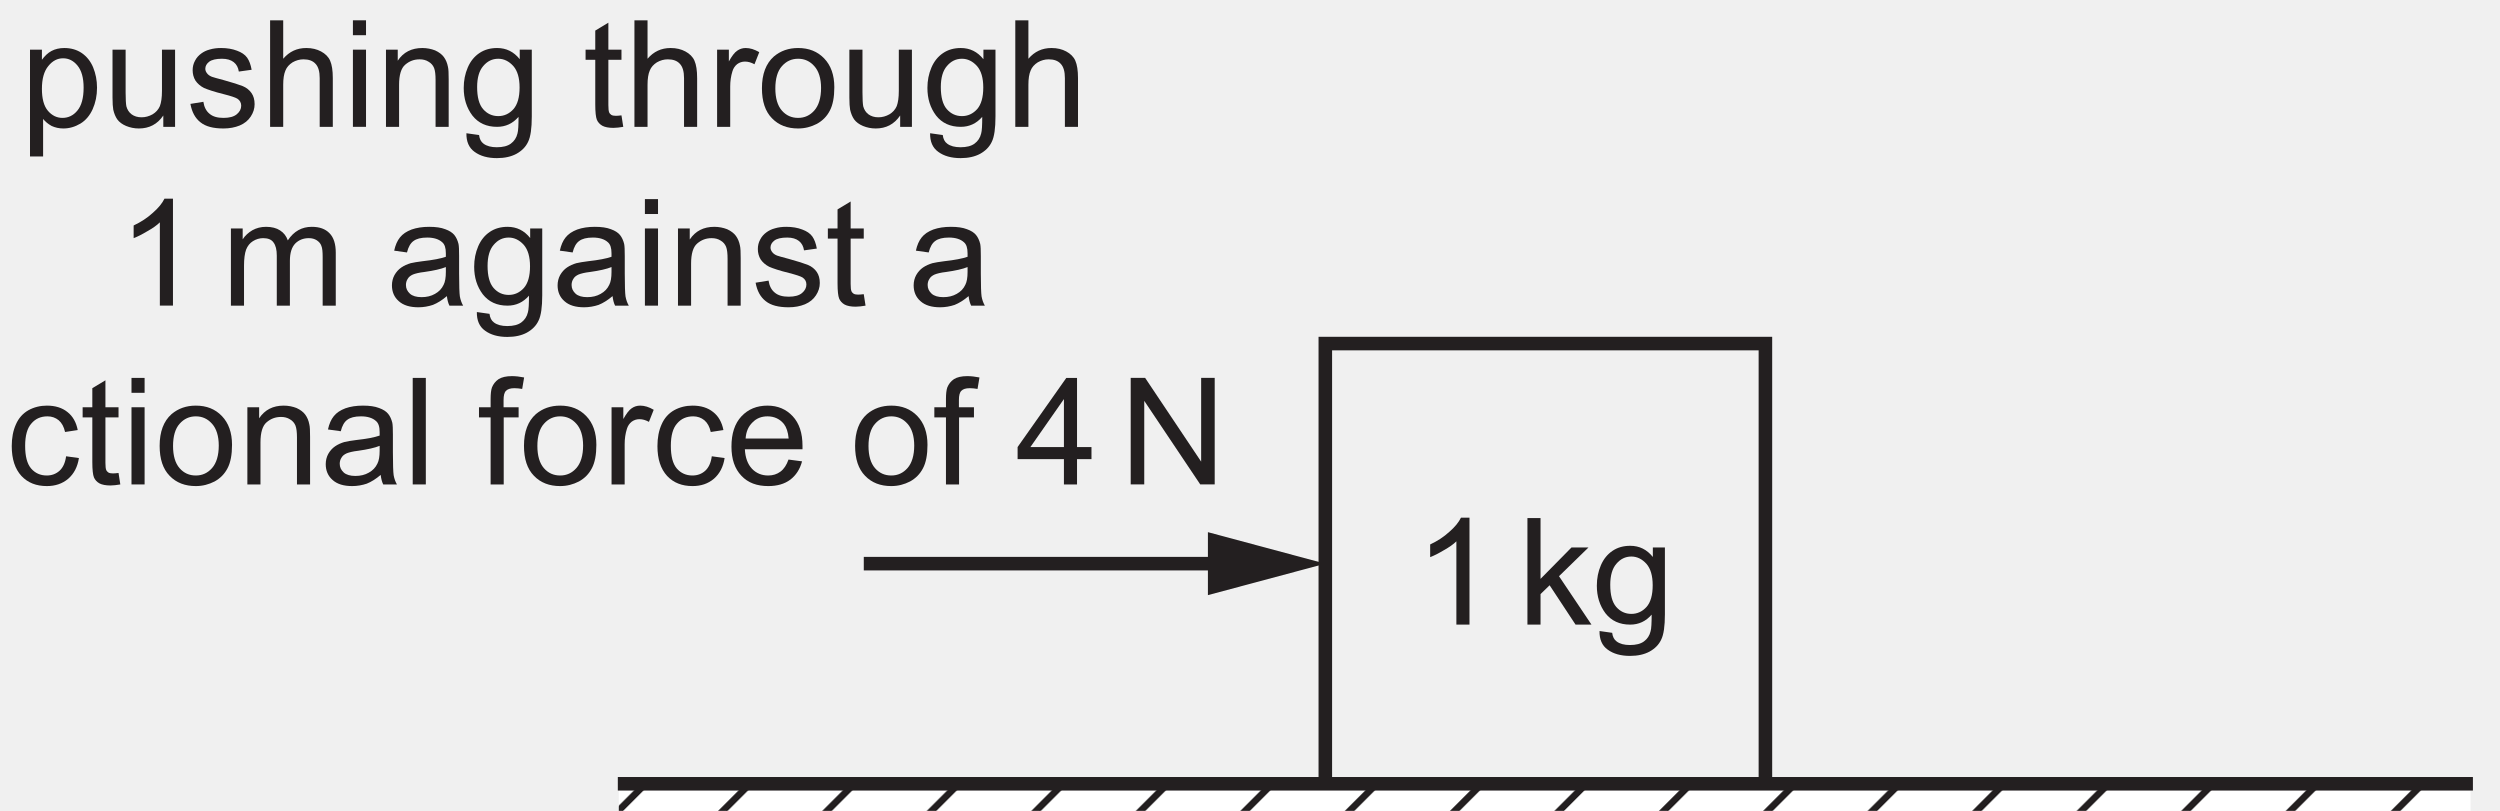
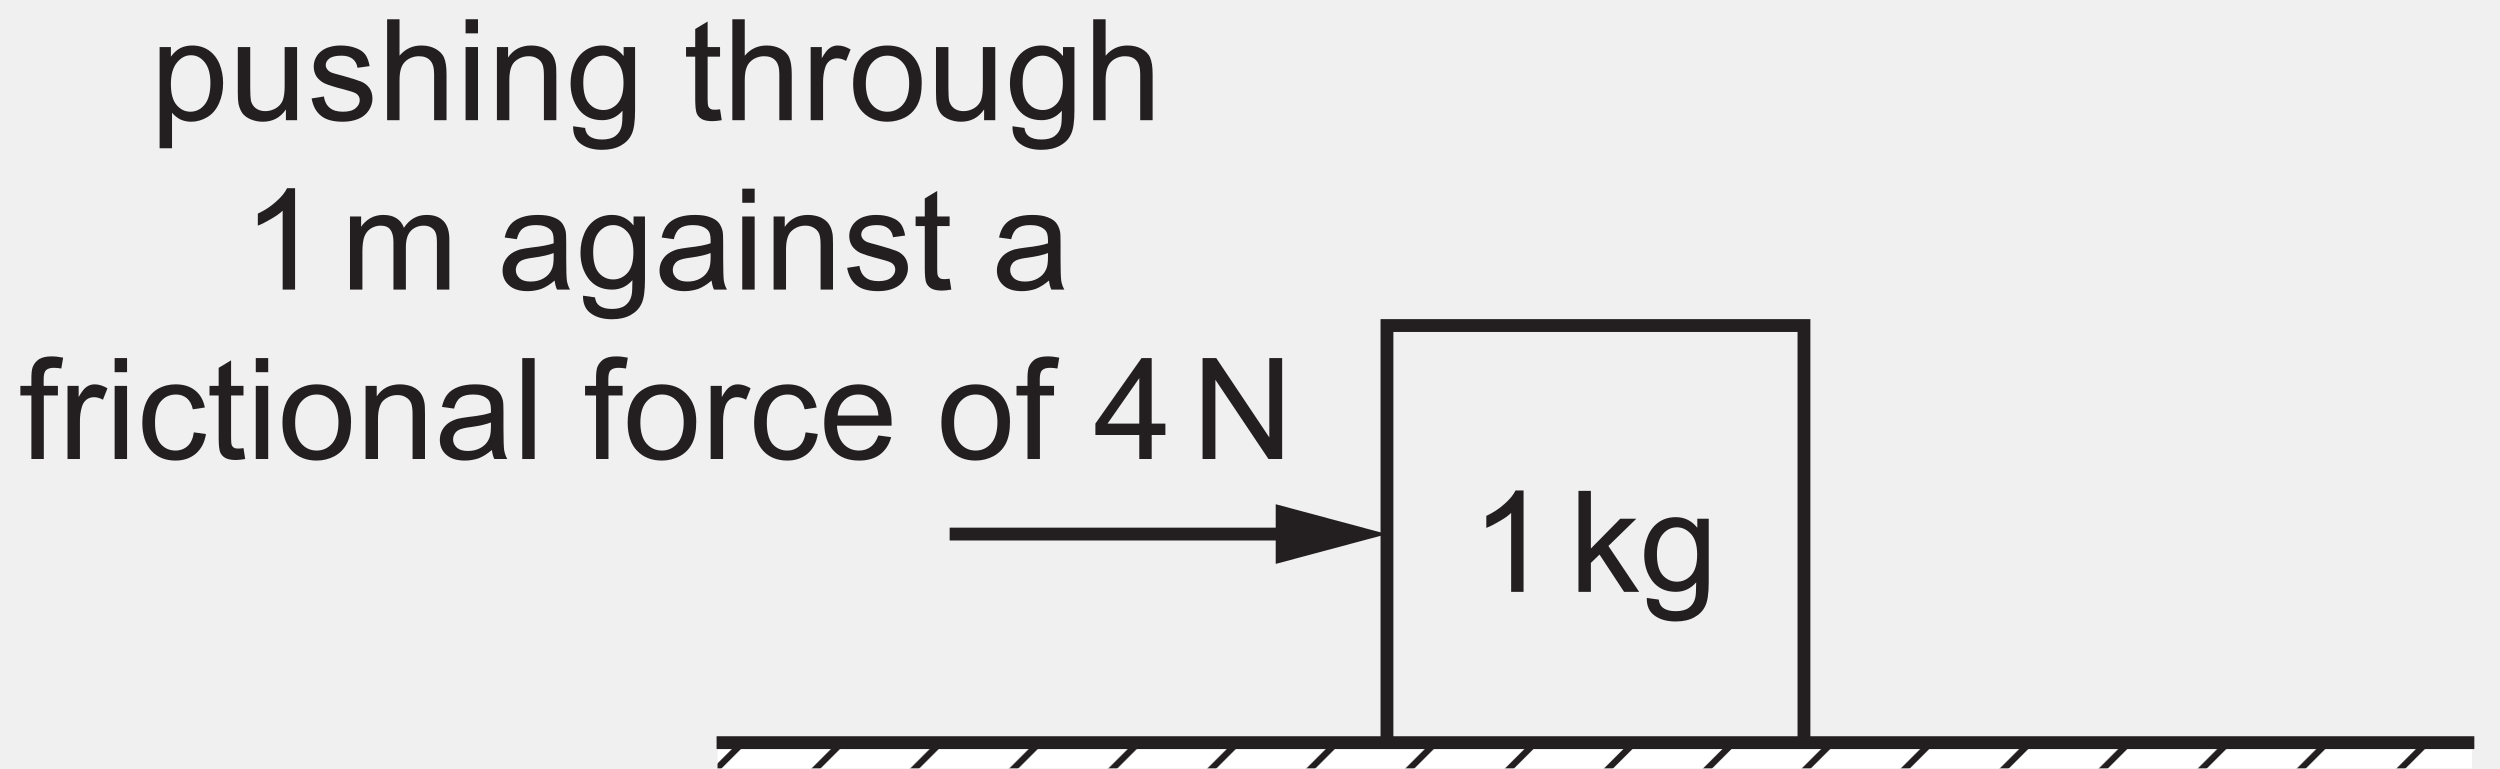
- <svg xmlns="http://www.w3.org/2000/svg" xmlns:xlink="http://www.w3.org/1999/xlink" data-id="0625_2017MJ_21_q12_optB" data-width-mm="65.11" data-height-mm="21.12" data-measure="false" data-source="0625/21 MJ 2017 p7" version="1.1" width="184.569" height="59.865" viewBox="0 0 184.569 59.865">
+ <svg xmlns="http://www.w3.org/2000/svg" xmlns:xlink="http://www.w3.org/1999/xlink" data-id="0625_2017MJ_21_q12_optB" data-width-mm="68.72" data-height-mm="21.12" data-measure="false" data-source="0625/21 MJ 2017 p7" version="1.1" width="194.791" height="59.865" viewBox="0 0 194.791 59.865">
  <defs>
    <clipPath id="clip_1">
-       <path transform="matrix(1,0,0,-1,-283.401,696.946)" d="M283.401 637.081H467.970V696.946H283.401Z" />
+       <path transform="matrix(1,0,0,-1,-273.179,696.946)" d="M273.179 637.081H467.970V696.946H273.179Z" />
    </clipPath>
    <clipPath id="clip_2">
-       <path transform="matrix(1,0,0,-1,-283.401,696.946)" d="M0 0H595V842H0Z" />
+       <path transform="matrix(1,0,0,-1,-273.179,696.946)" d="M0 0H595V842H0Z" />
    </clipPath>
    <clipPath id="clip_3">
-       <path transform="matrix(1,0,0,-1,-283.401,696.946)" d="M71.832 638.831H208.539V631.081H71.832Z" />
+       <path transform="matrix(1,0,0,-1,-273.179,696.946)" d="M71.832 638.831H208.539V631.081H71.832Z" />
    </clipPath>
    <g id="pattern_tile_4">
-       <path transform="matrix(1,0,0,-1,-10.228,304.489)" d="M0 69.461H69.463V0H0Z" fill="#ffffff" />
+       <path transform="matrix(1,0,0,-1,-.006,304.489)" d="M0 69.461H69.463V0H0Z" fill="#ffffff" />
      <clipPath id="clip_5">
-         <path transform="matrix(1,0,0,-1,-10.228,304.489)" d="M0 0H69.463V69.461H0Z" />
+         <path transform="matrix(1,0,0,-1,-.006,304.489)" d="M0 0H69.463V69.461H0Z" />
      </clipPath>
      <g clip-path="url(#clip_5)">
-         <path transform="matrix(1,0,0,-1,-10.228,304.489)" stroke-width=".5" stroke-linecap="butt" stroke-miterlimit="4" stroke-linejoin="miter" fill="none" stroke="#231f20" d="M75.53 71.366 2.615-1.549M67.815 71.366-5.102-1.549M60.099 71.366-12.815-1.549M52.384 71.366-20.531-1.549M44.669 71.366-28.246-1.549M36.954 71.366-35.962-1.549M29.239 71.366-43.677-1.549M21.524 71.366-51.391-1.549M13.808 71.366-59.107-1.549M6.053 71.366-66.863-1.549M137.289 71.366 64.373-1.549M129.585 71.366 56.669-1.549M121.868 71.366 48.953-1.549M114.154 71.366 41.238-1.549M106.439 71.366 33.523-1.549M98.723 71.366 25.809-1.549M91.007 71.366 18.092-1.549M83.293 71.366 10.377-1.549" />
+         <path transform="matrix(1,0,0,-1,-.006,304.489)" stroke-width=".5" stroke-linecap="butt" stroke-miterlimit="4" stroke-linejoin="miter" fill="none" stroke="#231f20" d="M75.53 71.366 2.615-1.549M67.815 71.366-5.102-1.549M60.099 71.366-12.815-1.549M52.384 71.366-20.531-1.549M44.669 71.366-28.246-1.549M36.954 71.366-35.962-1.549M29.239 71.366-43.677-1.549M21.524 71.366-51.391-1.549M13.808 71.366-59.107-1.549M6.053 71.366-66.863-1.549M137.289 71.366 64.373-1.549M129.585 71.366 56.669-1.549M121.868 71.366 48.953-1.549M114.154 71.366 41.238-1.549M106.439 71.366 33.523-1.549M98.723 71.366 25.809-1.549M91.007 71.366 18.092-1.549M83.293 71.366 10.377-1.549" />
      </g>
    </g>
    <pattern id="pattern_4" patternUnits="userSpaceOnUse" patternContentUnits="userSpaceOnUse" x="0" y="0" width="69.463" height="69.461">
-       <g transform="matrix(1,0,0,-1,10.228,304.489)">
+       <g transform="matrix(1,0,0,-1,.006,304.489)">
        <use x="0" y="0" xlink:href="#pattern_tile_4" />
      </g>
    </pattern>
    <clipPath id="clip_6">
-       <path transform="matrix(1,0,0,-1,-283.401,696.946)" d="M329.086 638.831H465.794V631.081H329.086Z" />
+       <path transform="matrix(1,0,0,-1,-273.179,696.946)" d="M329.086 638.831H465.794V631.081H329.086Z" />
    </clipPath>
    <g id="pattern_tile_7">
      <clipPath id="clip_8">
-         <path transform="matrix(1,0,0,-1,-10.228,304.489)" d="M0 0H69.463V69.461H0Z" />
+         <path transform="matrix(1,0,0,-1,-.006,304.489)" d="M0 0H69.463V69.461H0Z" />
      </clipPath>
      <g clip-path="url(#clip_8)">
-         <path transform="matrix(1,0,0,-1,-10.228,304.489)" d="M0 69.461H69.463V0H0Z" fill="#ffffff" />
-         <path transform="matrix(1,0,0,-1,-10.228,304.489)" stroke-width=".5" stroke-linecap="butt" stroke-miterlimit="4" stroke-linejoin="miter" fill="none" stroke="#231f20" d="M75.53 71.366 2.615-1.549M67.815 71.366-5.102-1.549M60.099 71.366-12.815-1.549M52.384 71.366-20.531-1.549M44.669 71.366-28.246-1.549M36.954 71.366-35.962-1.549M29.239 71.366-43.677-1.549M21.524 71.366-51.391-1.549M13.808 71.366-59.107-1.549M6.053 71.366-66.863-1.549M137.289 71.366 64.373-1.549M129.585 71.366 56.669-1.549M121.868 71.366 48.953-1.549M114.154 71.366 41.238-1.549M106.439 71.366 33.523-1.549M98.723 71.366 25.809-1.549M91.007 71.366 18.092-1.549M83.293 71.366 10.377-1.549" />
+         <path transform="matrix(1,0,0,-1,-.006,304.489)" d="M0 69.461H69.463V0H0Z" fill="#ffffff" />
+         <path transform="matrix(1,0,0,-1,-.006,304.489)" stroke-width=".5" stroke-linecap="butt" stroke-miterlimit="4" stroke-linejoin="miter" fill="none" stroke="#231f20" d="M75.53 71.366 2.615-1.549M67.815 71.366-5.102-1.549M60.099 71.366-12.815-1.549M52.384 71.366-20.531-1.549M44.669 71.366-28.246-1.549M36.954 71.366-35.962-1.549M29.239 71.366-43.677-1.549M21.524 71.366-51.391-1.549M13.808 71.366-59.107-1.549M6.053 71.366-66.863-1.549M137.289 71.366 64.373-1.549M129.585 71.366 56.669-1.549M121.868 71.366 48.953-1.549M114.154 71.366 41.238-1.549M106.439 71.366 33.523-1.549M98.723 71.366 25.809-1.549M91.007 71.366 18.092-1.549M83.293 71.366 10.377-1.549" />
      </g>
    </g>
    <pattern id="pattern_7" patternUnits="userSpaceOnUse" patternContentUnits="userSpaceOnUse" x="0" y="0" width="69.463" height="69.461">
-       <g transform="matrix(1,0,0,-1,10.228,304.489)">
+       <g transform="matrix(1,0,0,-1,.006,304.489)">
        <use x="0" y="0" xlink:href="#pattern_tile_7" />
      </g>
    </pattern>
    <clipPath id="clip_9">
-       <path transform="matrix(1,0,0,-1,-283.401,696.946)" d="M71.759 492.08H523.032V728.768H71.759Z" />
+       <path transform="matrix(1,0,0,-1,-273.179,696.946)" d="M71.759 492.08H523.032V728.768H71.759Z" />
    </clipPath>
    <path id="font_10_5" d="M.371 .718H.314C.299 .687 .273 .655 .236 .623 .199 .589 .156 .561 .107 .538V.453C.134 .463 .165 .479 .200 .5 .234 .519 .263 .539 .283 .559V0H.371V.718Z" />
    <path id="font_10_1" d="" />
    <path id="font_10_32" d="M.153 0V.205L.214 .264 .388 0H.495L.277 .325 .475 .518H.361L.153 .307V.715H.065V0H.153Z" />
    <path id="font_10_29" d="M.104-.168C.142-.196 .192-.210 .254-.210 .306-.210 .350-.200 .385-.181 .421-.161 .447-.135 .463-.101 .480-.067 .488-.010 .488 .070V.518H.407V.454C.367 .504 .317 .529 .255 .529 .210 .529 .170 .518 .136 .495 .102 .472 .076 .440 .058 .398 .040 .356 .031 .311 .031 .261 .031 .189 .050 .128 .089 .076 .129 .025 .184 0 .255 0 .312 0 .360 .022 .399 .067 .399 .010 .397-.027 .392-.044 .385-.074 .370-.096 .347-.113 .325-.129 .294-.137 .253-.137 .215-.137 .185-.129 .164-.113 .147-.101 .137-.081 .134-.055L.049-.043C.048-.099 .066-.141 .104-.168M.162 .408C.189 .440 .222 .457 .263 .457 .301 .457 .335 .440 .364 .408 .392 .376 .406 .328 .406 .264 .406 .198 .392 .150 .365 .119 .337 .088 .303 .072 .263 .072 .222 .072 .188 .088 .161 .119 .134 .150 .121 .200 .121 .267 .121 .330 .135 .377 .162 .408Z" />
    <path id="font_10_37" d="M.153-.199V.053C.168 .034 .187 .019 .210 .006 .234-.005 .260-.011 .289-.011 .329-.011 .367 0 .404 .022 .440 .044 .467 .077 .486 .119 .505 .162 .515 .209 .515 .263 .515 .312 .506 .357 .489 .399 .472 .440 .446 .472 .413 .495 .379 .518 .340 .529 .295 .529 .263 .529 .233 .522 .209 .509 .185 .496 .164 .476 .145 .450V.518H.065V-.199H.153M.188 .408C.217 .444 .250 .460 .287 .460 .325 .460 .357 .444 .384 .411 .411 .378 .425 .329 .425 .263 .425 .194 .411 .142 .383 .109 .356 .076 .322 .060 .283 .060 .245 .060 .212 .076 .185 .108 .158 .140 .145 .189 .145 .255 .145 .322 .159 .373 .188 .408Z" />
    <path id="font_10_42" d="M.483 0V.518H.395V.241C.395 .196 .390 .163 .381 .139 .371 .116 .355 .098 .332 .084 .309 .071 .284 .064 .258 .064 .231 .064 .209 .071 .191 .084 .174 .097 .162 .115 .156 .138 .153 .154 .151 .185 .151 .231V.518H.063V.197C.063 .159 .065 .132 .068 .115 .074 .089 .083 .067 .095 .050 .108 .032 .128 .017 .154 .006 .181-.005 .209-.011 .240-.011 .309-.011 .364 .017 .404 .076V0H.483Z" />
    <path id="font_10_40" d="M.098 .030C.133 .002 .184-.011 .252-.011 .293-.011 .329-.004 .361 .009 .394 .023 .418 .043 .435 .069 .452 .095 .461 .122 .461 .152 .461 .182 .454 .207 .440 .227 .426 .247 .406 .263 .382 .273 .357 .283 .314 .297 .252 .314 .209 .325 .183 .333 .174 .336 .159 .342 .148 .350 .141 .360 .134 .369 .130 .379 .130 .390 .130 .408 .139 .424 .156 .437 .173 .450 .202 .457 .242 .457 .276 .457 .302 .449 .321 .434 .340 .419 .351 .398 .355 .371L.441 .383C.435 .417 .425 .444 .411 .464 .396 .485 .373 .500 .343 .511 .312 .523 .276 .529 .236 .529 .209 .529 .183 .526 .160 .519 .136 .513 .118 .503 .104 .493 .086 .480 .071 .464 .061 .444 .050 .424 .045 .403 .045 .380 .045 .355 .051 .331 .064 .310 .077 .291 .097 .273 .121 .261 .146 .25 .190 .235 .255 .219 .302 .207 .332 .197 .345 .189 .362 .178 .371 .162 .371 .142 .371 .120 .361 .101 .342 .085 .322 .068 .292 .060 .252 .060 .211 .060 .180 .069 .158 .088 .136 .106 .122 .133 .117 .168L.030 .154C.040 .099 .062 .058 .098 .030Z" />
    <path id="font_10_30" d="M.153 0V.282C.153 .323 .158 .355 .168 .378 .177 .401 .194 .419 .216 .433 .239 .446 .263 .453 .289 .453 .324 .453 .351 .444 .370 .423 .389 .403 .398 .371 .398 .327V0H.486V.327C.486 .378 .480 .417 .468 .444 .457 .470 .435 .491 .407 .506 .379 .521 .347 .529 .308 .529 .245 .529 .194 .505 .153 .457V.715H.065V0H.153Z" />
    <path id="font_10_31" d="M.153 .615V.715H.065V.615H.153M.153 0V.518H.065V0H.153Z" />
    <path id="font_10_35" d="M.153 0V.282C.153 .349 .167 .394 .194 .417 .222 .441 .253 .453 .291 .453 .314 .453 .334 .448 .351 .437 .369 .427 .381 .412 .388 .395 .395 .377 .398 .350 .398 .314V0H.486V.319C.486 .358 .485 .388 .481 .403 .476 .429 .467 .450 .454 .468 .441 .486 .421 .501 .395 .513 .369 .523 .340 .529 .309 .529 .237 .529 .182 .501 .144 .444V.518H.065V0H.153Z" />
    <path id="font_10_41" d="M.218 .074C.205 .074 .195 .076 .188 .080 .181 .085 .176 .090 .173 .098 .170 .105 .168 .121 .168 .146V.450H.256V.518H.168V.699L.080 .646V.518H.015V.450H.080V.151C.080 .098 .084 .064 .091 .047 .098 .031 .110 .017 .128 .007 .145-.002 .170-.007 .202-.007 .222-.007 .243-.004 .268 .000L.256 .077C.240 .075 .227 .074 .218 .074Z" />
    <path id="font_10_39" d="M.152 0V.270C.152 .307 .157 .341 .167 .373 .173 .393 .184 .409 .199 .421 .214 .432 .232 .438 .251 .438 .272 .438 .293 .432 .315 .420L.347 .501C.315 .520 .285 .529 .256 .529 .235 .529 .216 .523 .199 .511 .182 .500 .163 .475 .143 .439V.518H.064V0H.152Z" />
    <path id="font_10_36" d="M.099 .058C.144 .011 .203-.011 .275-.011 .321-.011 .362 0 .401 .020 .439 .041 .468 .070 .488 .109 .508 .147 .518 .199 .518 .266 .518 .348 .495 .412 .450 .459 .405 .506 .347 .529 .275 .529 .211 .529 .157 .510 .112 .472 .059 .425 .032 .354 .032 .259 .032 .171 .054 .104 .099 .058M.166 .407C.195 .440 .231 .457 .275 .457 .319 .457 .355 .440 .384 .407 .413 .375 .429 .325 .429 .261 .429 .194 .413 .143 .384 .110 .355 .077 .319 .060 .275 .060 .231 .060 .195 .076 .166 .109 .137 .142 .122 .192 .122 .258 .122 .324 .137 .375 .166 .407Z" />
    <path id="font_10_34" d="M.153 0V.268C.153 .315 .158 .351 .167 .376 .177 .401 .192 .420 .213 .433 .234 .446 .257 .453 .281 .453 .314 .453 .337 .444 .351 .424 .366 .404 .373 .375 .373 .336V0H.461V.300C.461 .354 .473 .392 .497 .417 .521 .441 .552 .453 .588 .453 .610 .453 .626 .448 .641 .439 .656 .429 .667 .417 .672 .402 .679 .386 .681 .361 .681 .326V0H.769V.355C.769 .414 .755 .458 .727 .486 .699 .515 .660 .529 .608 .529 .542 .529 .488 .5 .447 .438 .437 .467 .420 .489 .395 .505 .371 .521 .339 .529 .301 .529 .266 .529 .236 .521 .209 .506 .182 .490 .160 .470 .144 .445V.518H.065V0H.153Z" />
    <path id="font_10_23" d="M.421 0H.513C.502 .019 .495 .040 .491 .062 .488 .083 .486 .135 .486 .216V.333C.486 .372 .485 .399 .482 .414 .476 .438 .467 .458 .454 .474 .441 .490 .421 .503 .393 .513 .365 .524 .329 .529 .285 .529 .240 .529 .201 .523 .167 .511 .133 .498 .107 .481 .089 .458 .071 .436 .058 .406 .050 .369L.136 .357C.145 .394 .160 .420 .180 .434 .200 .449 .230 .457 .272 .457 .316 .457 .350 .446 .372 .426 .389 .412 .397 .388 .397 .351 .397 .348 .397 .340 .397 .328 .363 .316 .311 .306 .239 .298 .205 .294 .179 .289 .161 .285 .138 .278 .117 .269 .098 .256 .079 .243 .064 .226 .052 .205 .041 .185 .035 .161 .035 .136 .035 .093 .050 .057 .081 .030 .112 .002 .156-.011 .213-.011 .247-.011 .280-.005 .310 .005 .340 .017 .371 .036 .404 .064 .407 .039 .412 .018 .421 0M.397 .227C.397 .188 .392 .159 .382 .140 .370 .114 .351 .094 .324 .079 .298 .064 .268 .057 .234 .057 .199 .057 .173 .065 .156 .080 .138 .097 .129 .115 .129 .139 .129 .154 .133 .168 .141 .180 .149 .194 .161 .202 .176 .209 .191 .215 .217 .222 .253 .226 .317 .235 .365 .246 .397 .259V.227Z" />
+     <path id="font_10_28" d="M.174 0V.450H.274V.518H.173V.566C.173 .597 .178 .618 .190 .629 .201 .640 .219 .646 .246 .646 .263 .646 .280 .644 .298 .641L.311 .718C.281 .724 .254 .727 .229 .727 .191 .727 .161 .720 .140 .707 .118 .692 .104 .673 .095 .651 .089 .634 .086 .608 .086 .573V.518H.008V.450H.086V0H.174Z" />
    <path id="font_10_25" d="M.360 .092C.337 .071 .308 .060 .274 .060 .231 .060 .196 .076 .169 .107 .142 .139 .129 .189 .129 .259 .129 .328 .143 .378 .171 .409 .198 .441 .234 .457 .279 .457 .308 .457 .333 .448 .354 .431 .375 .413 .389 .388 .397 .352L.482 .365C.472 .417 .449 .458 .413 .486 .377 .515 .331 .529 .275 .529 .231 .529 .189 .519 .151 .498 .114 .477 .085 .445 .067 .403 .048 .361 .039 .312 .039 .257 .039 .170 .061 .104 .104 .057 .147 .011 .204-.011 .275-.011 .331-.011 .379 .005 .418 .038 .457 .072 .481 .118 .490 .177L.404 .189C.398 .145 .383 .113 .360 .092Z" />
    <path id="font_10_33" d="M.151 0V.715H.063V0H.151Z" />
-     <path id="font_10_28" d="M.174 0V.450H.274V.518H.173V.566C.173 .597 .178 .618 .190 .629 .201 .640 .219 .646 .246 .646 .263 .646 .280 .644 .298 .641L.311 .718C.281 .724 .254 .727 .229 .727 .191 .727 .161 .720 .140 .707 .118 .692 .104 .673 .095 .651 .089 .634 .086 .608 .086 .573V.518H.008V.450H.086V0H.174Z" />
    <path id="font_10_27" d="M.365 .086C.342 .069 .315 .060 .283 .060 .239 .060 .203 .075 .174 .105 .145 .136 .129 .179 .126 .236H.513C.513 .246 .513 .254 .513 .259 .513 .345 .491 .411 .447 .458 .403 .505 .347 .529 .278 .529 .206 .529 .148 .505 .103 .457 .058 .409 .036 .341 .036 .254 .036 .170 .058 .105 .103 .058 .147 .011 .207-.011 .283-.011 .343-.011 .392 .003 .431 .032 .469 .061 .496 .102 .510 .155L.419 .167C.406 .130 .388 .103 .365 .086M.177 .416C.204 .444 .238 .457 .278 .457 .323 .457 .360 .440 .388 .406 .405 .384 .416 .352 .420 .308H.131C.134 .353 .149 .389 .177 .416Z" />
    <path id="font_10_8" d="M.410 0V.170H.507V.251H.410V.715H.338L.011 .251V.170H.322V0H.410M.097 .251 .322 .573V.251H.097Z" />
    <path id="font_10_16" d="M.166 0V.561L.542 0H.639V.715H.548V.153L.172 .715H.075V0H.166Z" />
    <clipPath id="clip_11">
-       <path transform="matrix(1,0,0,-1,-283.401,696.946)" d="M71.759 492.08H523.032V728.768H71.759Z" />
+       <path transform="matrix(1,0,0,-1,-273.179,696.946)" d="M71.759 492.08H523.032V728.768H71.759Z" />
    </clipPath>
  </defs>
  <g clip-path="url(#clip_1)">
    <g clip-path="url(#clip_2)">
      <g clip-path="url(#clip_3)">
-         <rect transform="matrix(1,0,0,-1,-10.228,304.489)" fill="url(#pattern_4)" x="-201.341" y="238.624" width="136.707" height="7.75" />
+         <rect transform="matrix(1,0,0,-1,-.006,304.489)" fill="url(#pattern_4)" x="-201.341" y="238.624" width="136.707" height="7.75" />
      </g>
      <g clip-path="url(#clip_6)">
-         <rect transform="matrix(1,0,0,-1,-10.228,304.489)" fill="url(#pattern_7)" x="55.912" y="238.624" width="136.708" height="7.75" />
+         <rect transform="matrix(1,0,0,-1,-.006,304.489)" fill="url(#pattern_7)" x="55.912" y="238.624" width="136.708" height="7.75" />
      </g>
      <g clip-path="url(#clip_9)" />
-       <path transform="matrix(1,0,0,-1,-283.401,696.946)" stroke-width="1" stroke-linecap="butt" stroke-miterlimit="4" stroke-linejoin="miter" fill="none" stroke="#231f20" d="M140.233 671.581V701.581" />
-       <path transform="matrix(1,0,0,-1,-283.401,696.946)" stroke-width="1" stroke-linecap="butt" stroke-miterlimit="4" stroke-linejoin="miter" fill="none" stroke="#231f20" d="M347.172 655.333H374.163" />
-       <path transform="matrix(1,0,0,-1,-283.401,696.946)" d="M372.578 653.009 381.246 655.331 372.578 657.658V653.009" fill="#231f20" />
-       <path transform="matrix(1,0,0,-1,-283.401,696.946)" stroke-width="1" stroke-linecap="butt" stroke-miterlimit="4" stroke-linejoin="miter" fill="none" stroke="#231f20" d="M329.013 639.081H465.970M381.246 639.081H413.737V671.581H381.246Z" />
-       <use data-text="1" xlink:href="#font_10_5" transform="matrix(10.996,0,0,-11,104.409,46.114)" fill="#231f20" />
-       <use data-text="k" xlink:href="#font_10_32" transform="matrix(10.996,0,0,-11,112.052,46.114)" fill="#231f20" />
-       <use data-text="g" xlink:href="#font_10_29" transform="matrix(10.996,0,0,-11,117.550,46.114)" fill="#231f20" />
-       <use data-text="p" xlink:href="#font_10_37" transform="matrix(10.996,0,0,-11,1.5,9.364)" fill="#231f20" />
-       <use data-text="u" xlink:href="#font_10_42" transform="matrix(10.996,0,0,-11,7.614,9.364)" fill="#231f20" />
-       <use data-text="s" xlink:href="#font_10_40" transform="matrix(10.996,0,0,-11,13.728,9.364)" fill="#231f20" />
-       <use data-text="h" xlink:href="#font_10_30" transform="matrix(10.996,0,0,-11,19.226,9.364)" fill="#231f20" />
-       <use data-text="i" xlink:href="#font_10_31" transform="matrix(10.996,0,0,-11,25.340,9.364)" fill="#231f20" />
-       <use data-text="n" xlink:href="#font_10_35" transform="matrix(10.996,0,0,-11,27.781,9.364)" fill="#231f20" />
-       <use data-text="g" xlink:href="#font_10_29" transform="matrix(10.996,0,0,-11,33.895,9.364)" fill="#231f20" />
-       <use data-text="t" xlink:href="#font_10_41" transform="matrix(10.996,0,0,-11,43.067,9.364)" fill="#231f20" />
-       <use data-text="h" xlink:href="#font_10_30" transform="matrix(10.996,0,0,-11,46.124,9.364)" fill="#231f20" />
-       <use data-text="r" xlink:href="#font_10_39" transform="matrix(10.996,0,0,-11,52.238,9.364)" fill="#231f20" />
-       <use data-text="o" xlink:href="#font_10_36" transform="matrix(10.996,0,0,-11,55.900,9.364)" fill="#231f20" />
-       <use data-text="u" xlink:href="#font_10_42" transform="matrix(10.996,0,0,-11,62.014,9.364)" fill="#231f20" />
-       <use data-text="g" xlink:href="#font_10_29" transform="matrix(10.996,0,0,-11,68.128,9.364)" fill="#231f20" />
-       <use data-text="h" xlink:href="#font_10_30" transform="matrix(10.996,0,0,-11,74.242,9.364)" fill="#231f20" />
-       <use data-text="1" xlink:href="#font_10_5" transform="matrix(10.996,0,0,-11,8.690,22.564)" fill="#231f20" />
-       <use data-text="m" xlink:href="#font_10_34" transform="matrix(10.996,0,0,-11,16.333,22.565)" fill="#231f20" />
-       <use data-text="a" xlink:href="#font_10_23" transform="matrix(10.996,0,0,-11,28.551,22.565)" fill="#231f20" />
-       <use data-text="g" xlink:href="#font_10_29" transform="matrix(10.996,0,0,-11,34.666,22.565)" fill="#231f20" />
-       <use data-text="a" xlink:href="#font_10_23" transform="matrix(10.996,0,0,-11,40.781,22.565)" fill="#231f20" />
-       <use data-text="i" xlink:href="#font_10_31" transform="matrix(10.996,0,0,-11,46.897,22.565)" fill="#231f20" />
-       <use data-text="n" xlink:href="#font_10_35" transform="matrix(10.996,0,0,-11,49.339,22.565)" fill="#231f20" />
-       <use data-text="s" xlink:href="#font_10_40" transform="matrix(10.996,0,0,-11,55.455,22.565)" fill="#231f20" />
-       <use data-text="t" xlink:href="#font_10_41" transform="matrix(10.996,0,0,-11,60.954,22.565)" fill="#231f20" />
-       <use data-text="a" xlink:href="#font_10_23" transform="matrix(10.996,0,0,-11,67.068,22.565)" fill="#231f20" />
-       <use data-text="c" xlink:href="#font_10_25" transform="matrix(10.996,0,0,-11,.438,35.765)" fill="#231f20" />
-       <use data-text="t" xlink:href="#font_10_41" transform="matrix(10.996,0,0,-11,5.936,35.765)" fill="#231f20" />
-       <use data-text="i" xlink:href="#font_10_31" transform="matrix(10.996,0,0,-11,8.993,35.765)" fill="#231f20" />
-       <use data-text="o" xlink:href="#font_10_36" transform="matrix(10.996,0,0,-11,11.434,35.765)" fill="#231f20" />
-       <use data-text="n" xlink:href="#font_10_35" transform="matrix(10.996,0,0,-11,17.548,35.765)" fill="#231f20" />
-       <use data-text="a" xlink:href="#font_10_23" transform="matrix(10.996,0,0,-11,23.663,35.765)" fill="#231f20" />
-       <use data-text="l" xlink:href="#font_10_33" transform="matrix(10.996,0,0,-11,29.777,35.765)" fill="#231f20" />
-       <use data-text="f" xlink:href="#font_10_28" transform="matrix(10.996,0,0,-11,35.275,35.765)" fill="#231f20" />
-       <use data-text="o" xlink:href="#font_10_36" transform="matrix(10.996,0,0,-11,38.332,35.765)" fill="#231f20" />
-       <use data-text="r" xlink:href="#font_10_39" transform="matrix(10.996,0,0,-11,44.446,35.765)" fill="#231f20" />
-       <use data-text="c" xlink:href="#font_10_25" transform="matrix(10.996,0,0,-11,48.108,35.765)" fill="#231f20" />
-       <use data-text="e" xlink:href="#font_10_27" transform="matrix(10.996,0,0,-11,53.606,35.765)" fill="#231f20" />
-       <use data-text="o" xlink:href="#font_10_36" transform="matrix(10.996,0,0,-11,62.778,35.765)" fill="#231f20" />
-       <use data-text="f" xlink:href="#font_10_28" transform="matrix(10.996,0,0,-11,68.892,35.765)" fill="#231f20" />
-       <use data-text="4" xlink:href="#font_10_8" transform="matrix(10.996,0,0,-11,75.006,35.765)" fill="#231f20" />
-       <use data-text="N" xlink:href="#font_10_16" transform="matrix(10.996,0,0,-11,82.652,35.764)" fill="#231f20" />
+       <path transform="matrix(1,0,0,-1,-273.179,696.946)" stroke-width="1" stroke-linecap="butt" stroke-miterlimit="4" stroke-linejoin="miter" fill="none" stroke="#231f20" d="M140.233 671.581V701.581" />
+       <path transform="matrix(1,0,0,-1,-273.179,696.946)" stroke-width="1" stroke-linecap="butt" stroke-miterlimit="4" stroke-linejoin="miter" fill="none" stroke="#231f20" d="M347.172 655.333H374.163" />
+       <path transform="matrix(1,0,0,-1,-273.179,696.946)" d="M372.578 653.009 381.246 655.331 372.578 657.658V653.009" fill="#231f20" />
+       <path transform="matrix(1,0,0,-1,-273.179,696.946)" stroke-width="1" stroke-linecap="butt" stroke-miterlimit="4" stroke-linejoin="miter" fill="none" stroke="#231f20" d="M329.013 639.081H465.970M381.246 639.081H413.737V671.581H381.246Z" />
+       <use data-text="1" xlink:href="#font_10_5" transform="matrix(10.996,0,0,-11,114.631,46.114)" fill="#231f20" />
+       <use data-text="k" xlink:href="#font_10_32" transform="matrix(10.996,0,0,-11,122.274,46.114)" fill="#231f20" />
+       <use data-text="g" xlink:href="#font_10_29" transform="matrix(10.996,0,0,-11,127.772,46.114)" fill="#231f20" />
+       <use data-text="p" xlink:href="#font_10_37" transform="matrix(10.996,0,0,-11,11.721,9.364)" fill="#231f20" />
+       <use data-text="u" xlink:href="#font_10_42" transform="matrix(10.996,0,0,-11,17.836,9.364)" fill="#231f20" />
+       <use data-text="s" xlink:href="#font_10_40" transform="matrix(10.996,0,0,-11,23.950,9.364)" fill="#231f20" />
+       <use data-text="h" xlink:href="#font_10_30" transform="matrix(10.996,0,0,-11,29.448,9.364)" fill="#231f20" />
+       <use data-text="i" xlink:href="#font_10_31" transform="matrix(10.996,0,0,-11,35.562,9.364)" fill="#231f20" />
+       <use data-text="n" xlink:href="#font_10_35" transform="matrix(10.996,0,0,-11,38.003,9.364)" fill="#231f20" />
+       <use data-text="g" xlink:href="#font_10_29" transform="matrix(10.996,0,0,-11,44.117,9.364)" fill="#231f20" />
+       <use data-text="t" xlink:href="#font_10_41" transform="matrix(10.996,0,0,-11,53.289,9.364)" fill="#231f20" />
+       <use data-text="h" xlink:href="#font_10_30" transform="matrix(10.996,0,0,-11,56.346,9.364)" fill="#231f20" />
+       <use data-text="r" xlink:href="#font_10_39" transform="matrix(10.996,0,0,-11,62.460,9.364)" fill="#231f20" />
+       <use data-text="o" xlink:href="#font_10_36" transform="matrix(10.996,0,0,-11,66.122,9.364)" fill="#231f20" />
+       <use data-text="u" xlink:href="#font_10_42" transform="matrix(10.996,0,0,-11,72.236,9.364)" fill="#231f20" />
+       <use data-text="g" xlink:href="#font_10_29" transform="matrix(10.996,0,0,-11,78.350,9.364)" fill="#231f20" />
+       <use data-text="h" xlink:href="#font_10_30" transform="matrix(10.996,0,0,-11,84.464,9.364)" fill="#231f20" />
+       <use data-text="1" xlink:href="#font_10_5" transform="matrix(10.996,0,0,-11,18.912,22.564)" fill="#231f20" />
+       <use data-text="m" xlink:href="#font_10_34" transform="matrix(10.996,0,0,-11,26.555,22.565)" fill="#231f20" />
+       <use data-text="a" xlink:href="#font_10_23" transform="matrix(10.996,0,0,-11,38.773,22.565)" fill="#231f20" />
+       <use data-text="g" xlink:href="#font_10_29" transform="matrix(10.996,0,0,-11,44.888,22.565)" fill="#231f20" />
+       <use data-text="a" xlink:href="#font_10_23" transform="matrix(10.996,0,0,-11,51.003,22.565)" fill="#231f20" />
+       <use data-text="i" xlink:href="#font_10_31" transform="matrix(10.996,0,0,-11,57.119,22.565)" fill="#231f20" />
+       <use data-text="n" xlink:href="#font_10_35" transform="matrix(10.996,0,0,-11,59.561,22.565)" fill="#231f20" />
+       <use data-text="s" xlink:href="#font_10_40" transform="matrix(10.996,0,0,-11,65.676,22.565)" fill="#231f20" />
+       <use data-text="t" xlink:href="#font_10_41" transform="matrix(10.996,0,0,-11,71.176,22.565)" fill="#231f20" />
+       <use data-text="a" xlink:href="#font_10_23" transform="matrix(10.996,0,0,-11,77.290,22.565)" fill="#231f20" />
+       <use data-text="f" xlink:href="#font_10_28" transform="matrix(10.996,0,0,-11,1.5,35.765)" fill="#231f20" />
+       <use data-text="r" xlink:href="#font_10_39" transform="matrix(10.996,0,0,-11,4.557,35.765)" fill="#231f20" />
+       <use data-text="i" xlink:href="#font_10_31" transform="matrix(10.996,0,0,-11,8.218,35.765)" fill="#231f20" />
+       <use data-text="c" xlink:href="#font_10_25" transform="matrix(10.996,0,0,-11,10.660,35.765)" fill="#231f20" />
+       <use data-text="t" xlink:href="#font_10_41" transform="matrix(10.996,0,0,-11,16.158,35.765)" fill="#231f20" />
+       <use data-text="i" xlink:href="#font_10_31" transform="matrix(10.996,0,0,-11,19.215,35.765)" fill="#231f20" />
+       <use data-text="o" xlink:href="#font_10_36" transform="matrix(10.996,0,0,-11,21.656,35.765)" fill="#231f20" />
+       <use data-text="n" xlink:href="#font_10_35" transform="matrix(10.996,0,0,-11,27.770,35.765)" fill="#231f20" />
+       <use data-text="a" xlink:href="#font_10_23" transform="matrix(10.996,0,0,-11,33.885,35.765)" fill="#231f20" />
+       <use data-text="l" xlink:href="#font_10_33" transform="matrix(10.996,0,0,-11,39.999,35.765)" fill="#231f20" />
+       <use data-text="f" xlink:href="#font_10_28" transform="matrix(10.996,0,0,-11,45.497,35.765)" fill="#231f20" />
+       <use data-text="o" xlink:href="#font_10_36" transform="matrix(10.996,0,0,-11,48.554,35.765)" fill="#231f20" />
+       <use data-text="r" xlink:href="#font_10_39" transform="matrix(10.996,0,0,-11,54.668,35.765)" fill="#231f20" />
+       <use data-text="c" xlink:href="#font_10_25" transform="matrix(10.996,0,0,-11,58.330,35.765)" fill="#231f20" />
+       <use data-text="e" xlink:href="#font_10_27" transform="matrix(10.996,0,0,-11,63.828,35.765)" fill="#231f20" />
+       <use data-text="o" xlink:href="#font_10_36" transform="matrix(10.996,0,0,-11,72.999,35.765)" fill="#231f20" />
+       <use data-text="f" xlink:href="#font_10_28" transform="matrix(10.996,0,0,-11,79.114,35.765)" fill="#231f20" />
+       <use data-text="4" xlink:href="#font_10_8" transform="matrix(10.996,0,0,-11,85.228,35.765)" fill="#231f20" />
+       <use data-text="N" xlink:href="#font_10_16" transform="matrix(10.996,0,0,-11,92.874,35.764)" fill="#231f20" />
      <g clip-path="url(#clip_11)" />
    </g>
  </g>
</svg>
